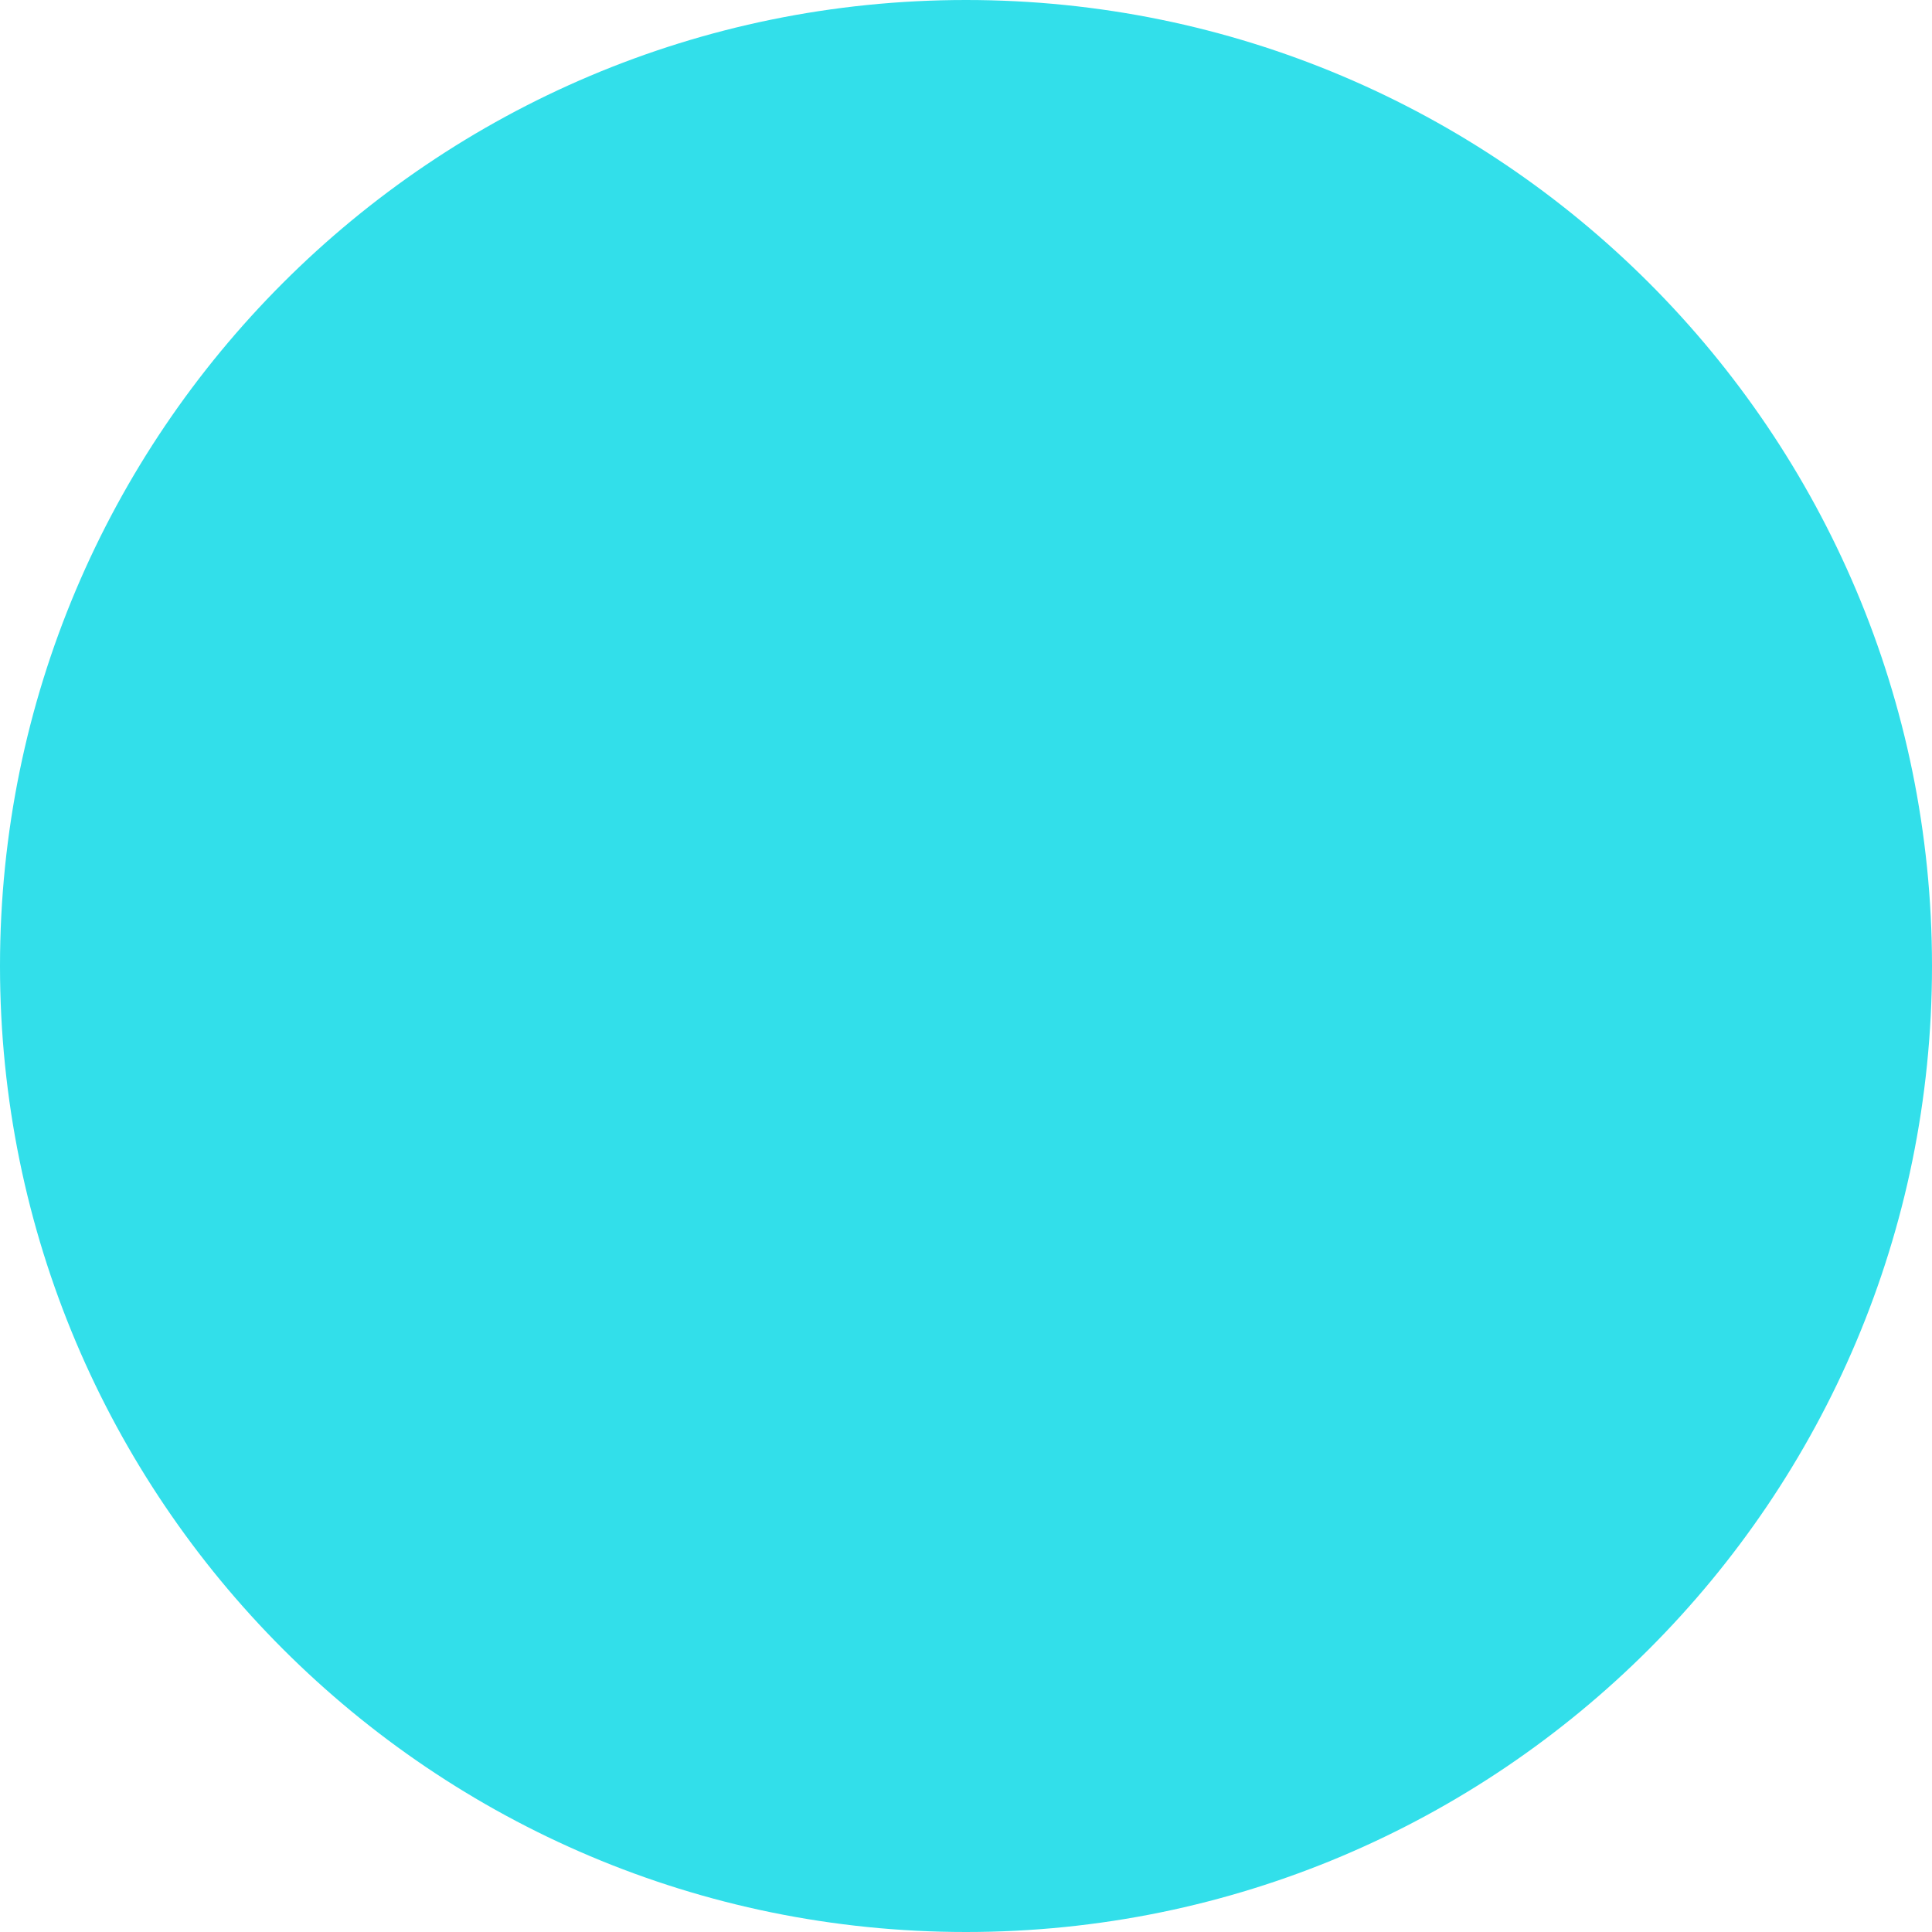
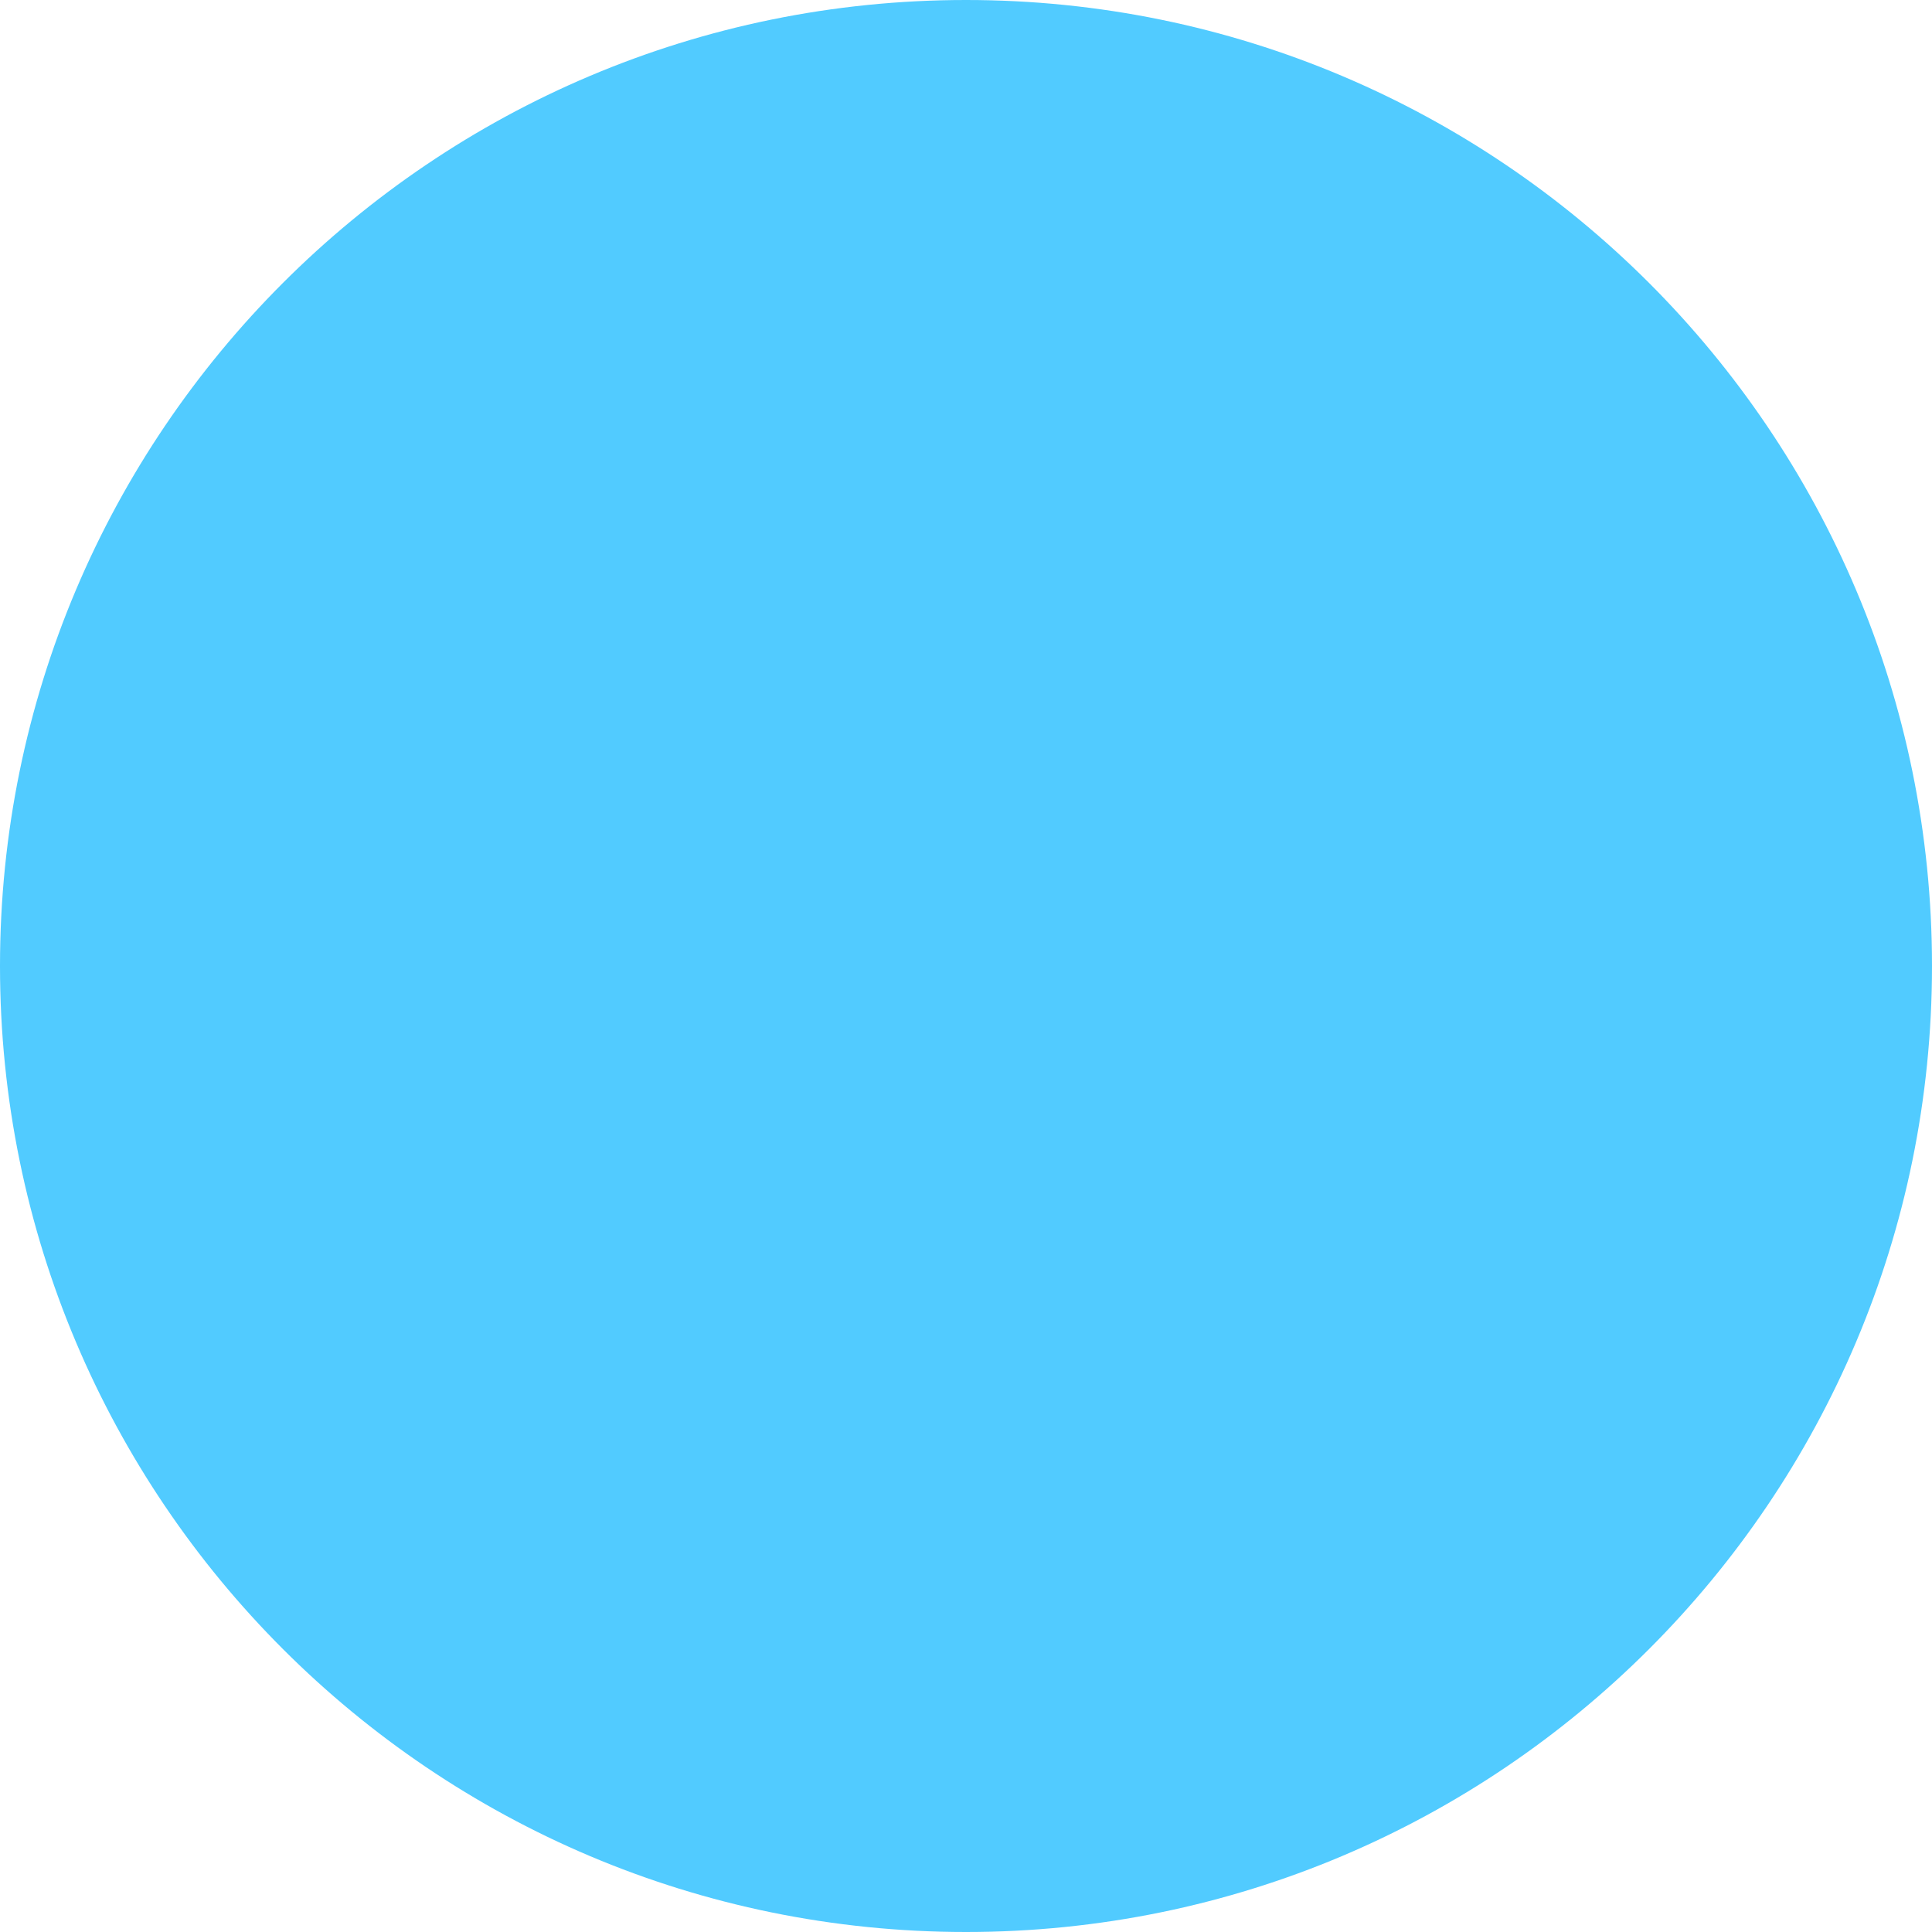
<svg xmlns="http://www.w3.org/2000/svg" width="65" height="65" viewBox="0 0 65 65" fill="none">
-   <circle cx="32.5" cy="32.5" r="32.5" fill="#32DFEA" />
+   <circle cx="32.5" cy="32.5" r="32.5" fill="#51CBFF" />
</svg>
